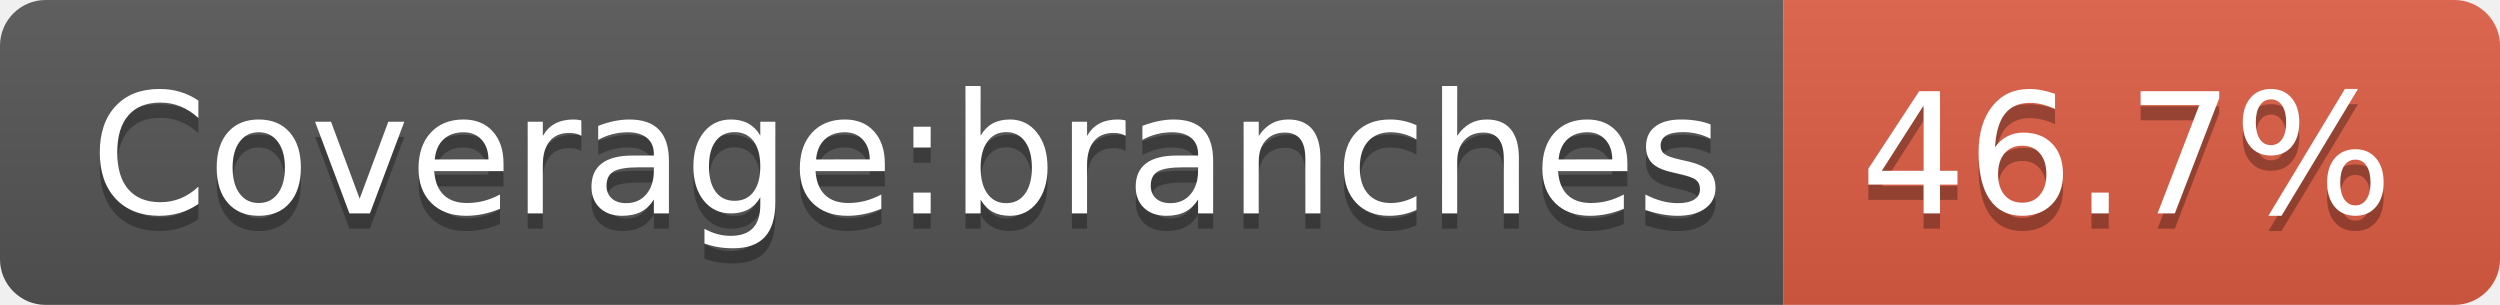
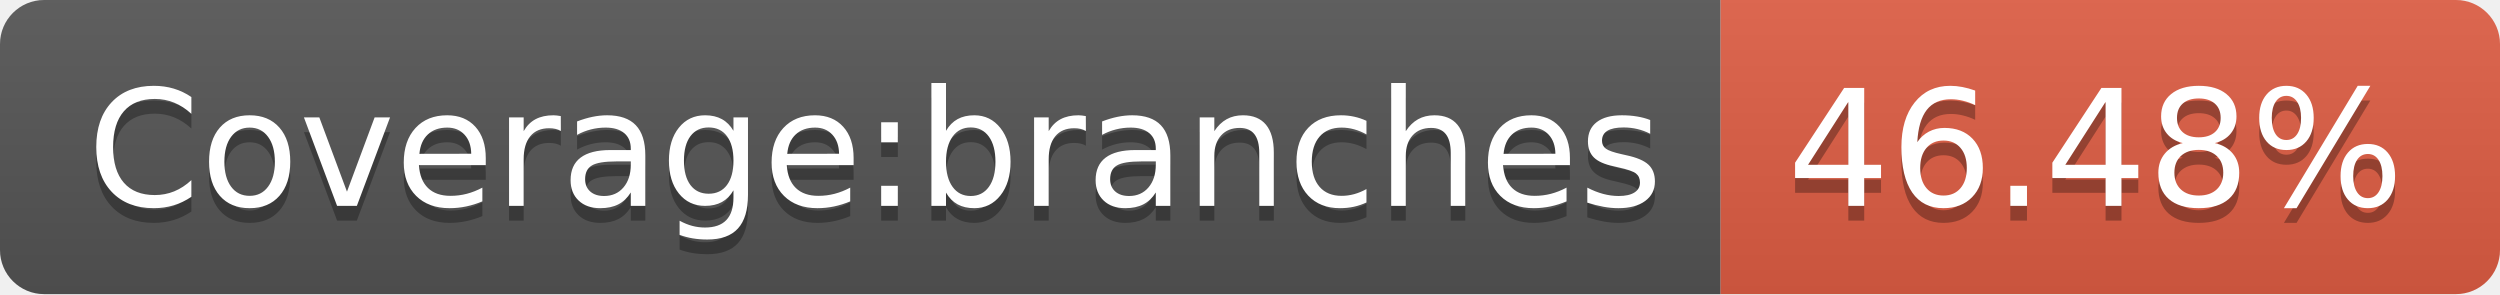
- <svg xmlns="http://www.w3.org/2000/svg" width="164" height="20" role="img" aria-label="Coverage:branches: 46.7%">
+ <svg xmlns="http://www.w3.org/2000/svg" width="170" height="20" role="img" aria-label="Coverage:branches: 46.48%">
  <linearGradient id="s" x2="0" y2="100%">
    <stop offset="0" stop-color="#bbb" stop-opacity=".1" />
    <stop offset="1" stop-opacity=".1" />
  </linearGradient>
  <clipPath id="r">
-     <rect width="164" height="20" rx="3" fill="#fff" />
+     <rect width="170" height="20" rx="3" fill="#fff" />
  </clipPath>
  <g clip-path="url(#r)">
    <rect width="117" height="20" fill="#555" />
-     <rect x="117" width="47" height="20" fill="#e05d44" />
-     <rect width="164" height="20" fill="url(#s)" />
+     <rect x="117" width="53" height="20" fill="#e05d44" />
+     <rect width="170" height="20" fill="url(#s)" />
  </g>
  <g fill="#fff" text-anchor="middle" font-family="Verdana,Geneva,DejaVu Sans,sans-serif" text-rendering="geometricPrecision" font-size="110">
    <text aria-hidden="true" x="595" y="150" fill="#010101" fill-opacity=".3" transform="scale(.1)" textLength="1070">Coverage:branches</text>
    <text x="595" y="140" transform="scale(.1)" fill="#fff" textLength="1070">Coverage:branches</text>
-     <text aria-hidden="true" x="1395" y="150" fill="#010101" fill-opacity=".3" transform="scale(.1)" textLength="370">46.7%</text>
-     <text x="1395" y="140" transform="scale(.1)" fill="#fff" textLength="370">46.7%</text>
+     <text aria-hidden="true" x="1425" y="150" fill="#010101" fill-opacity=".3" transform="scale(.1)" textLength="430">46.48%</text>
+     <text x="1425" y="140" transform="scale(.1)" fill="#fff" textLength="430">46.48%</text>
  </g>
</svg>
